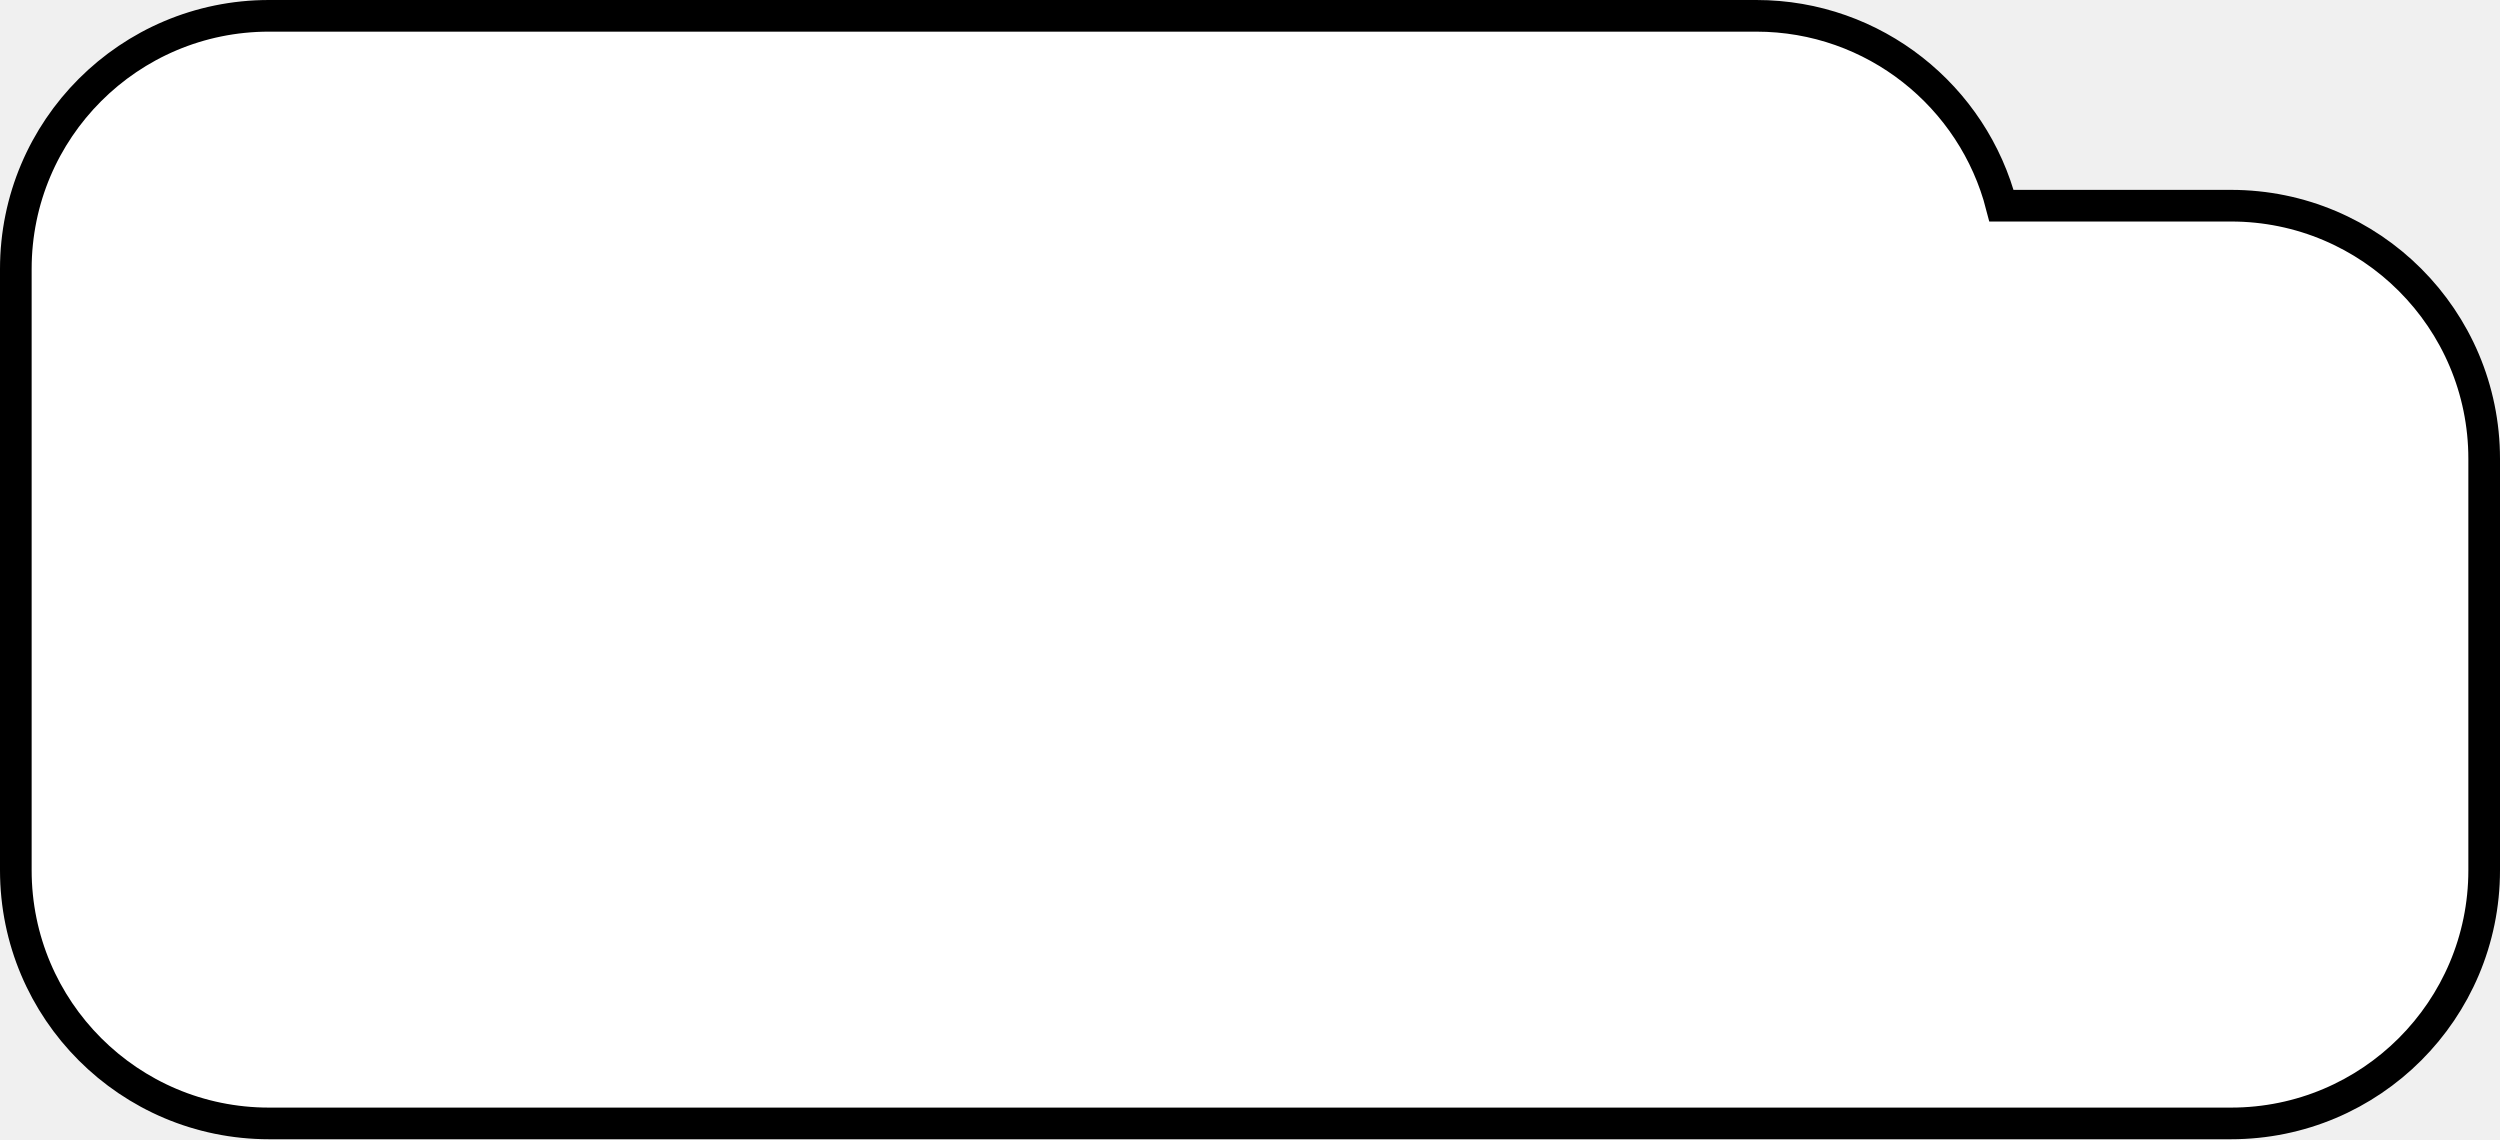
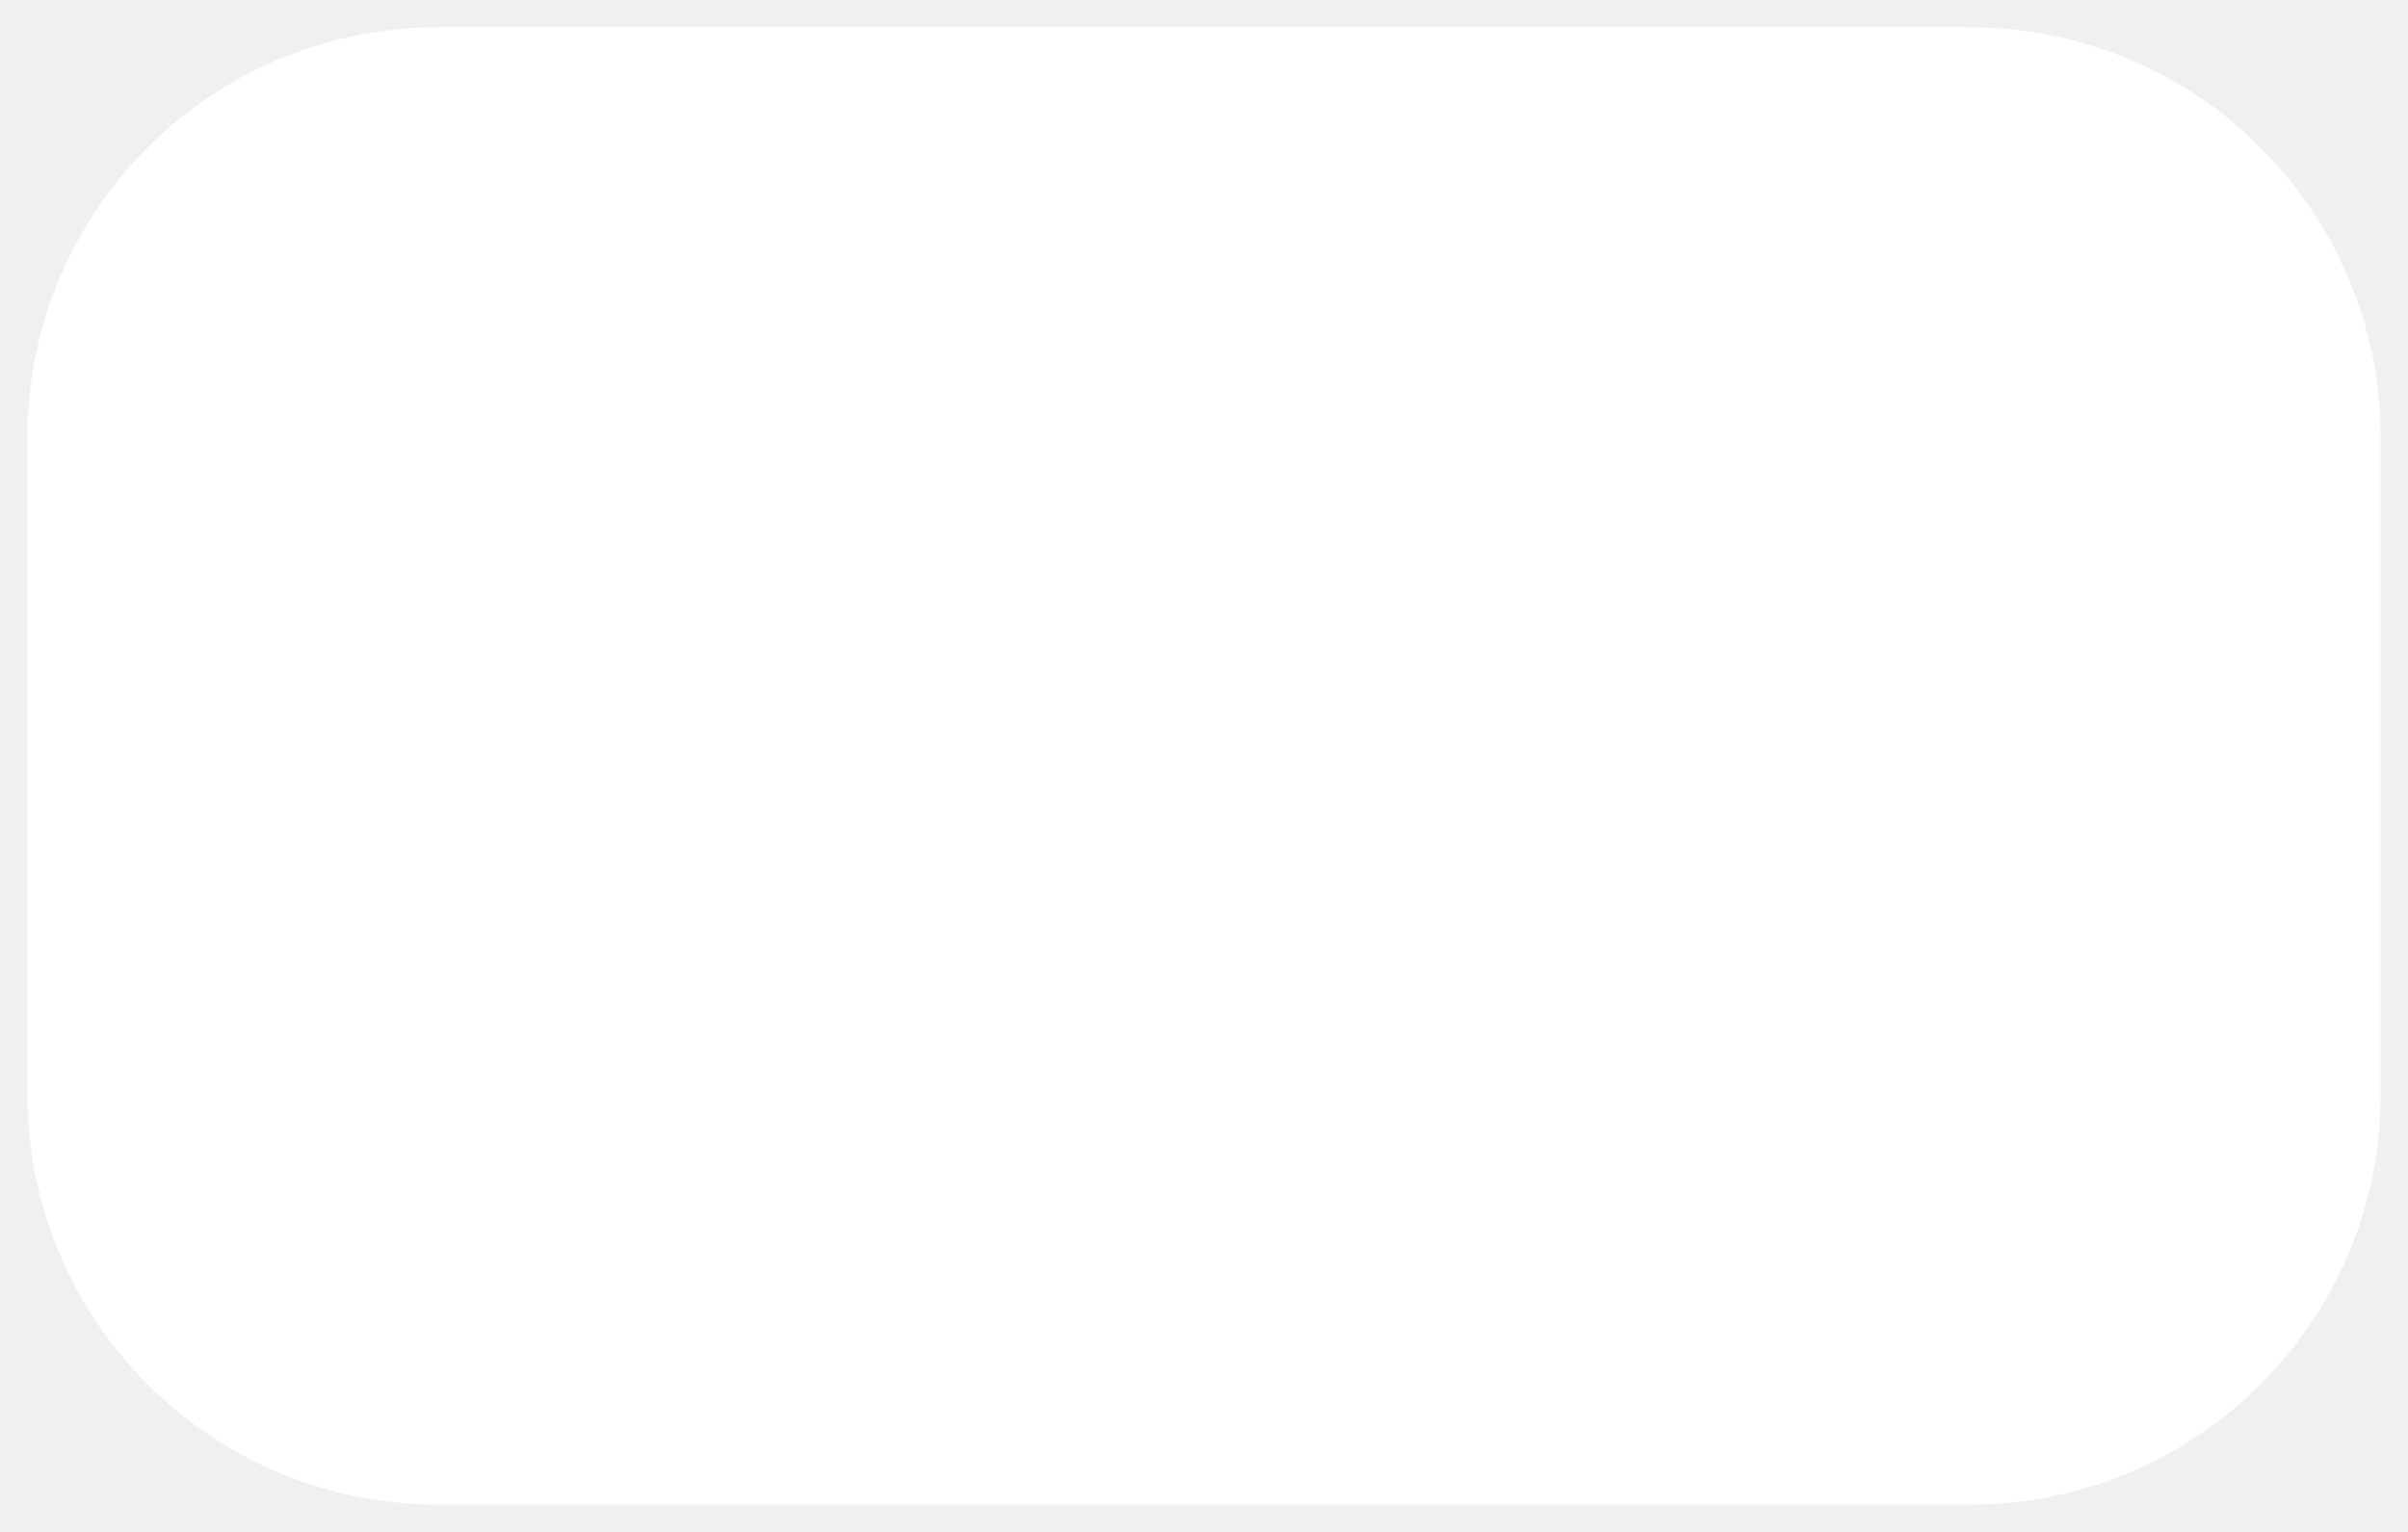
- <svg xmlns="http://www.w3.org/2000/svg" width="79" height="36" viewBox="0 0 79 36" fill="none" version="1.1" id="svg3">
-   <defs id="defs3" />
-   <mask id="path-1-inside-1_3_27" fill="#ffffff">
-     <path fill-rule="evenodd" clip-rule="evenodd" d="M 8,0 C 3.582,0 0,3.582 0,8 v 19 c 0,4.418 3.582,8 8,8 h 14 33 15 c 4.418,0 8,-3.582 8,-8 V 14 C 78,9.582 74.418,6 70,6 H 62.748 C 61.86,2.55 58.728,0 55,0 Z" id="path1" />
-   </mask>
-   <path fill-rule="evenodd" clip-rule="evenodd" d="m 8.5,0.5 c -4.418,0 -8,3.582 -8,8 v 19 c 0,4.418 3.582,8 8,8 h 14 33 15 c 4.418,0 8,-3.582 8,-8 v -13 c 0,-4.418 -3.582,-8 -8,-8 H 63.248 C 62.36,3.05 59.228,0.5 55.5,0.5 Z" fill="#ffffff" id="path2" style="stroke:#000000;stroke-opacity:1" />
+ <svg xmlns="http://www.w3.org/2000/svg" width="44" height="28" viewBox="0 0 44 28" fill="none">
+   <rect x="0.5" y="0.5" width="43" height="27" rx="7.5" fill="white" />
</svg>
